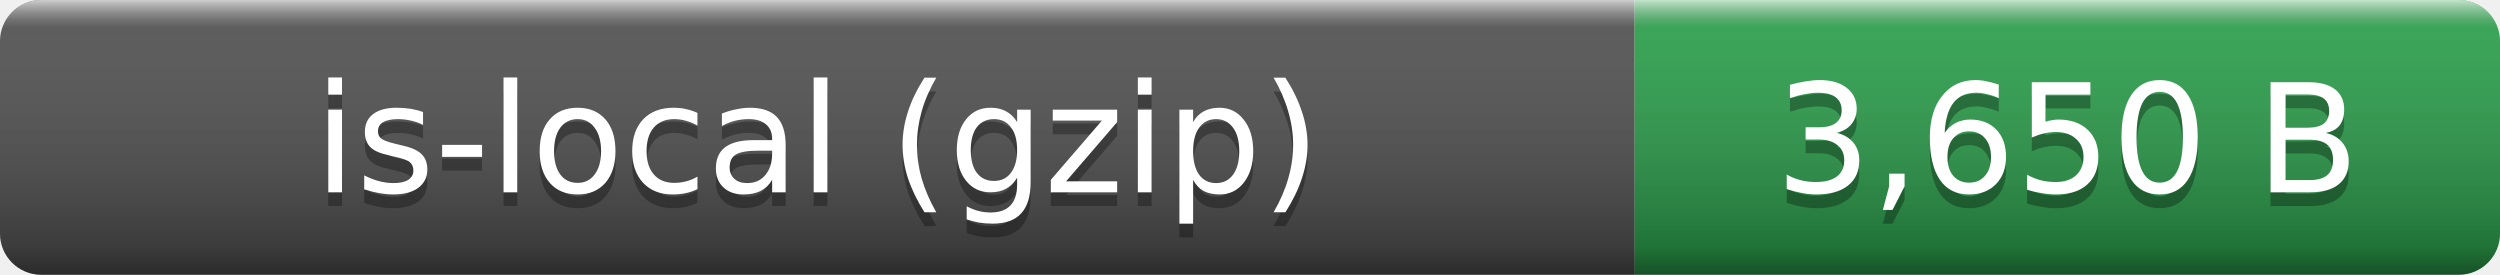
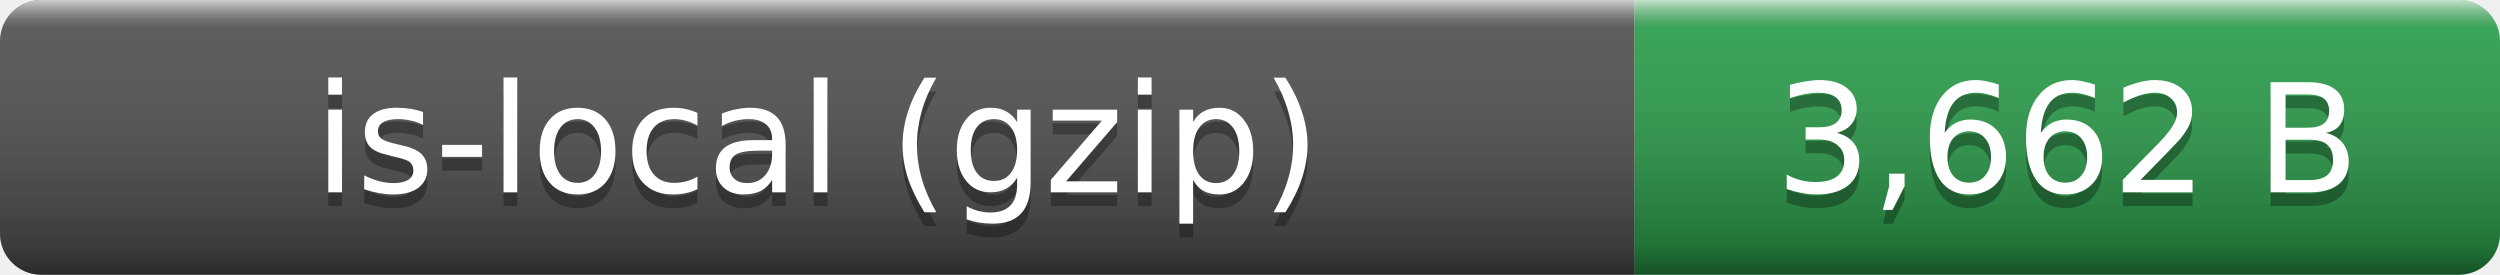
- <svg xmlns="http://www.w3.org/2000/svg" width="182" height="20" role="img" aria-label="is-local (gzip): 3,650 B">
+ <svg xmlns="http://www.w3.org/2000/svg" width="182" height="20" role="img" aria-label="is-local (gzip): 3,662 B">
  <linearGradient id="smooth" x2="0" y2="100%">
    <stop offset="0" stop-color="#fff" stop-opacity=".7" />
    <stop offset=".1" stop-color="#aaa" stop-opacity=".1" />
    <stop offset=".9" stop-opacity=".3" />
    <stop offset="1" stop-opacity=".5" />
  </linearGradient>
  <clipPath id="round">
    <rect width="182" height="20" rx="3" fill="#fff" />
  </clipPath>
  <g clip-path="url(#round)">
    <rect width="119" height="20" fill="#555" />
    <rect x="119" width="63" height="20" fill="#2ea44f" />
    <rect width="182" height="20" fill="url(#smooth)" />
  </g>
  <g fill="#fff" text-anchor="middle" font-family="Verdana,Geneva,DejaVu Sans,sans-serif" font-size="11">
    <text x="59.5" y="15" fill="#010101" fill-opacity=".3">is-local (gzip)</text>
    <text x="59.5" y="14">is-local (gzip)</text>
-     <text x="150.5" y="15" fill="#010101" fill-opacity=".3">3,650 B</text>
-     <text x="150.5" y="14">3,650 B</text>
+     <text x="150.5" y="15" fill="#010101" fill-opacity=".3">3,662 B</text>
+     <text x="150.5" y="14">3,662 B</text>
  </g>
</svg>
